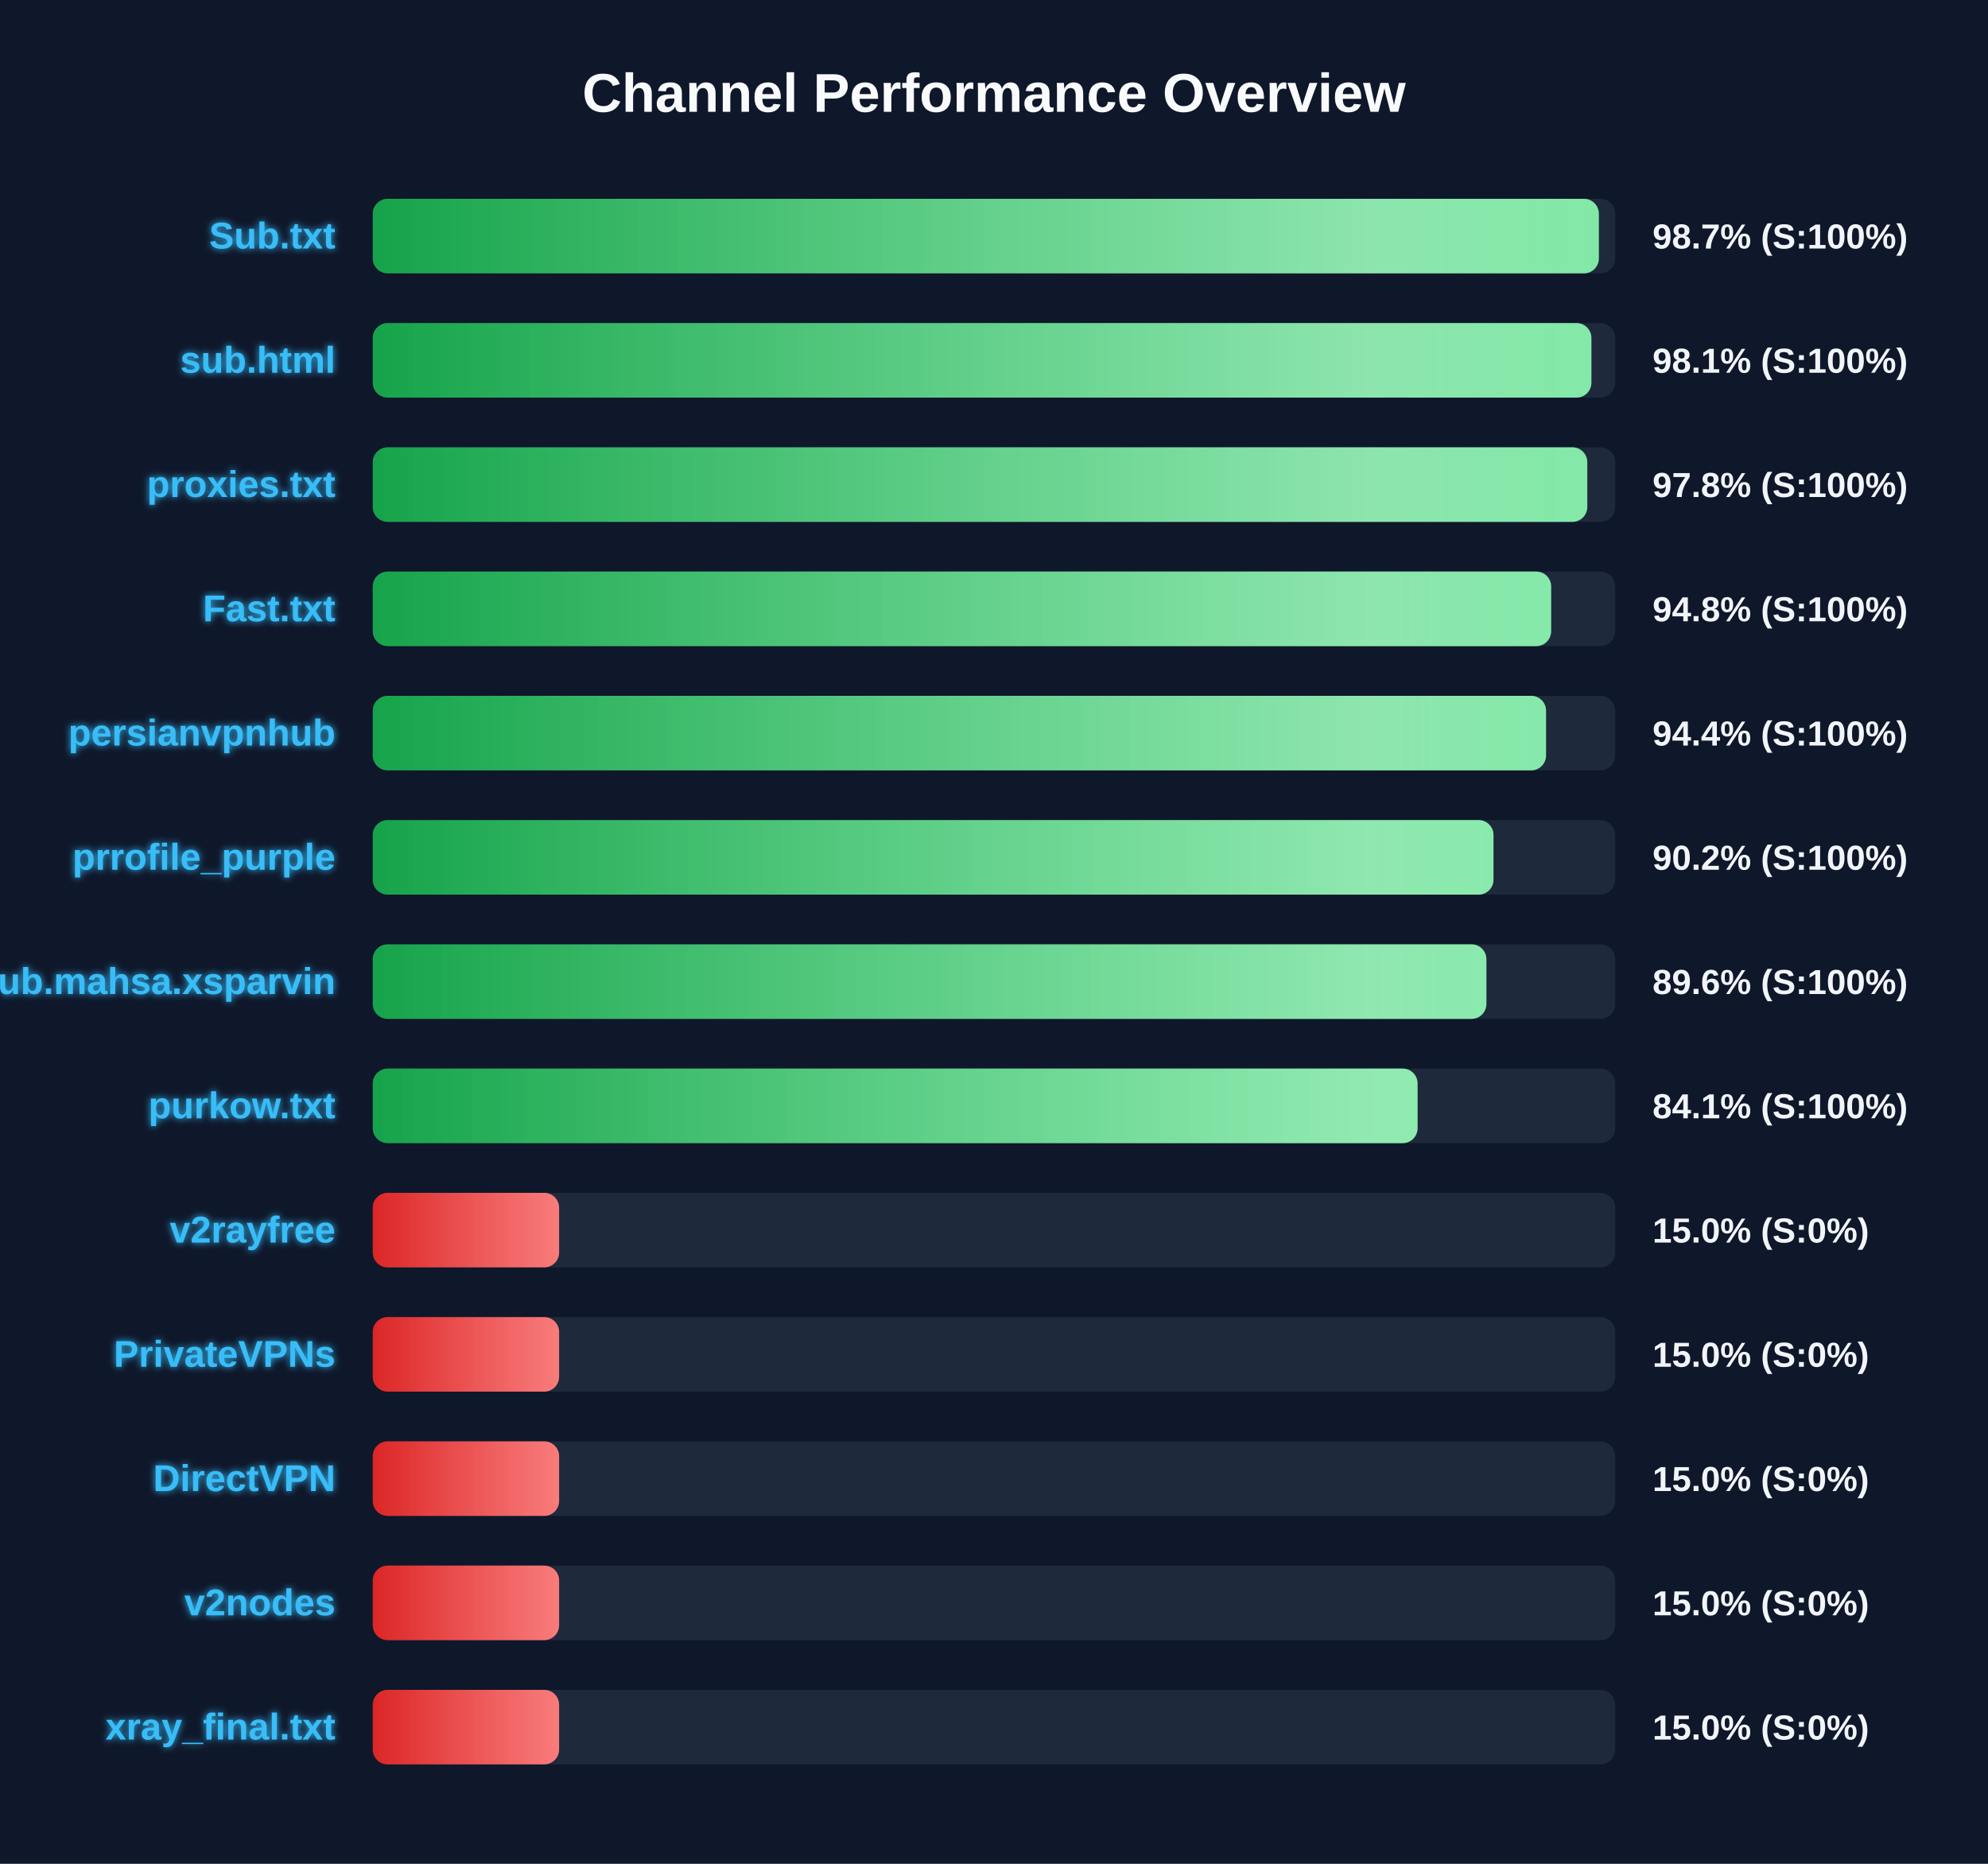
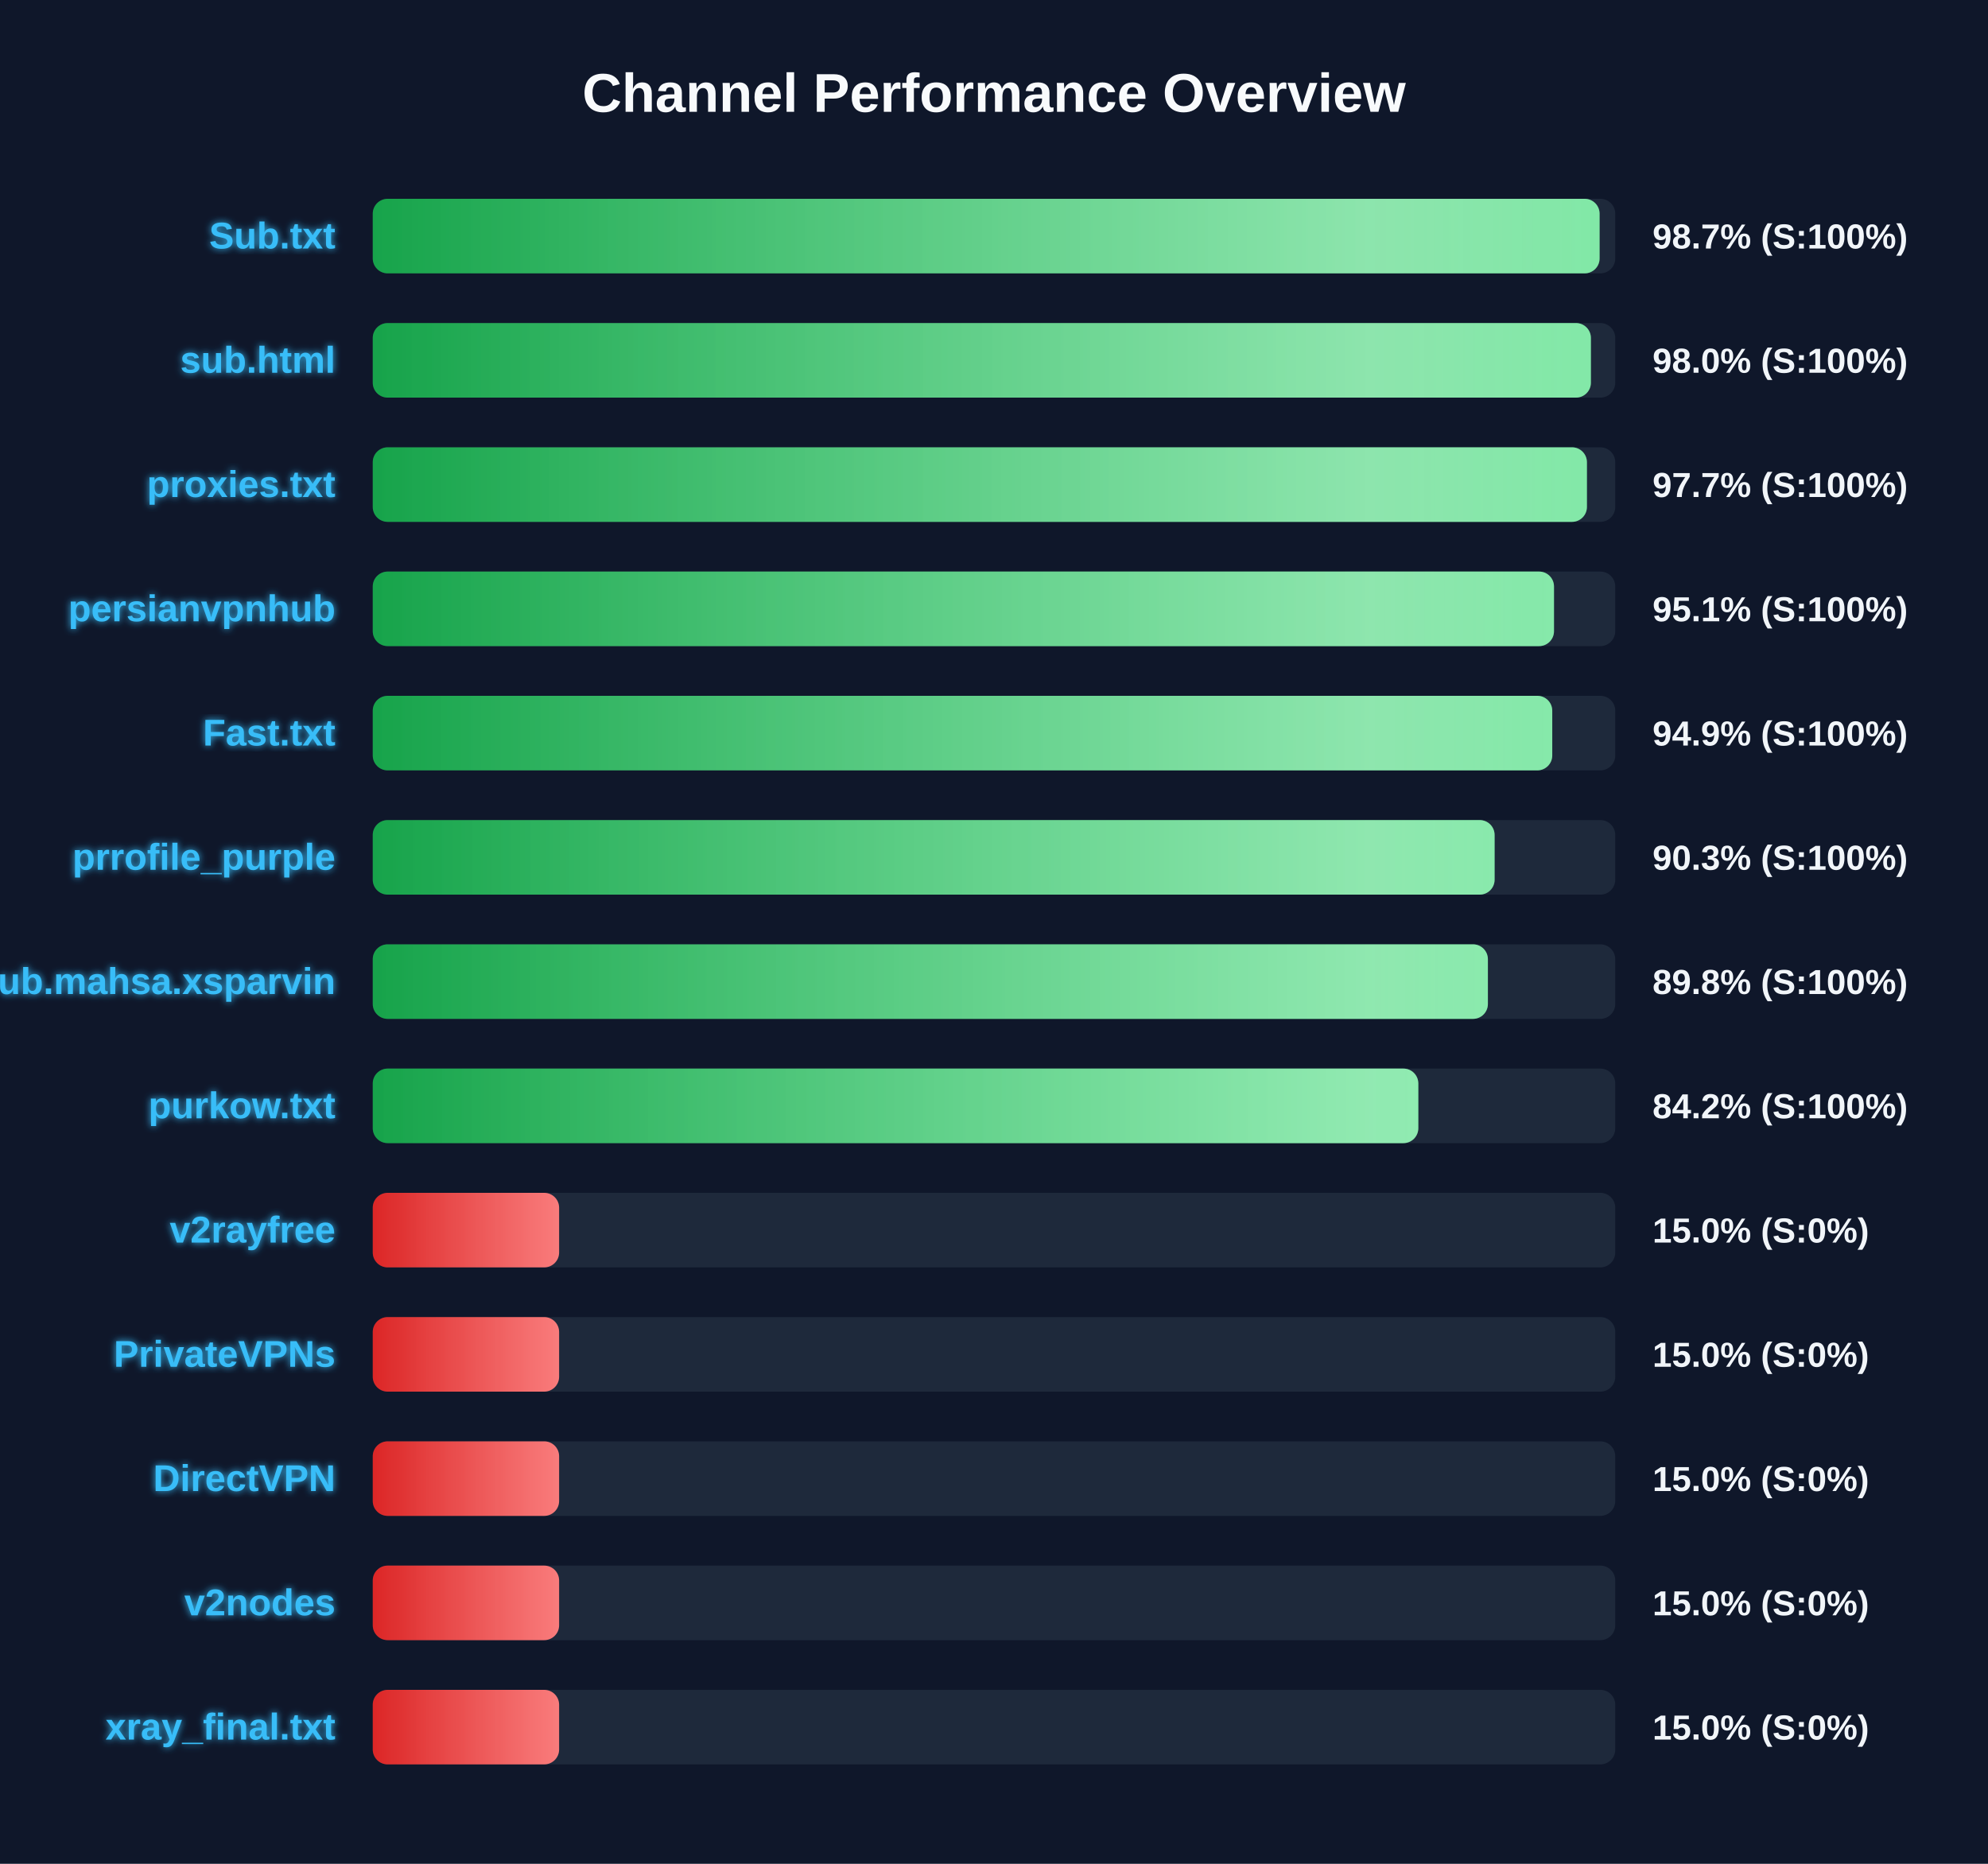
<svg xmlns="http://www.w3.org/2000/svg" width="800" height="750" version="1.1">
  <defs>
    <linearGradient id="grad-green" x1="0%" y1="0%" x2="100%" y2="0%">
      <stop offset="0%" stop-color="#16a34a" />
      <stop offset="100%" stop-color="#4ade80" />
    </linearGradient>
    <linearGradient id="grad-yellow" x1="0%" y1="0%" x2="100%" y2="0%">
      <stop offset="0%" stop-color="#ca8a04" />
      <stop offset="100%" stop-color="#fde047" />
    </linearGradient>
    <linearGradient id="grad-red" x1="0%" y1="0%" x2="100%" y2="0%">
      <stop offset="0%" stop-color="#dc2626" />
      <stop offset="100%" stop-color="#f87171" />
    </linearGradient>
    <linearGradient id="shimmer" x1="0%" y1="0%" x2="100%" y2="0%">
      <stop offset="0%" stop-color="rgba(255,255,255,0)" />
      <stop offset="50%" stop-color="rgba(255,255,255,0.4)" />
      <stop offset="100%" stop-color="rgba(255,255,255,0)" />
    </linearGradient>
    <filter id="glow" x="-20%" y="-20%" width="140%" height="140%">
      <feGaussianBlur stdDeviation="1.5" result="blur" />
      <feComposite in="SourceGraphic" in2="blur" operator="over" />
    </filter>
  </defs>
  <style>
        .bg-rect { fill: #0f172a; }
        .title { font: bold 22px 'Segoe UI', Arial, sans-serif; fill: #f8fafc; }
        .row { font: bold 15px 'Segoe UI', Arial, sans-serif; fill: #38bdf8; filter: url(#glow); }
        .score { font: bold 14px 'Segoe UI', Arial, sans-serif; fill: #f1f5f9; }
        @keyframes shimmer-anim {
            0% { transform: translateX(-100%); }
            100% { transform: translateX(200%); }
        }
        .shimmer-rect {
            animation: shimmer-anim 2.5s infinite linear;
        }
    </style>
  <rect width="100%" height="100%" class="bg-rect" />
  <text x="400" y="45" text-anchor="middle" class="title">Channel Performance Overview</text>
  <rect x="150" y="80" width="500" height="30" fill="#1e293b" rx="6" />
  <clipPath id="clip-0">
-     <rect x="150" y="80" width="493.4" height="30" rx="6" />
+     <rect x="150" y="80" width="493.7" height="30" rx="6" />
  </clipPath>
-   <rect x="150" y="80" width="493.4" height="30" fill="url(#grad-green)" rx="6" />
+   <rect x="150" y="80" width="493.7" height="30" fill="url(#grad-green)" rx="6" />
  <g clip-path="url(#clip-0)">
    <rect x="150" y="80" width="100%" height="30" fill="url(#shimmer)" class="shimmer-rect" />
  </g>
  <text x="135" y="100" text-anchor="end" class="row">Sub.txt</text>
  <text x="665" y="100" text-anchor="start" class="score">98.7% (S:100%)</text>
  <rect x="150" y="130" width="500" height="30" fill="#1e293b" rx="6" />
  <clipPath id="clip-1">
-     <rect x="150" y="130" width="490.4" height="30" rx="6" />
+     <rect x="150" y="130" width="490.2" height="30" rx="6" />
  </clipPath>
-   <rect x="150" y="130" width="490.4" height="30" fill="url(#grad-green)" rx="6" />
+   <rect x="150" y="130" width="490.2" height="30" fill="url(#grad-green)" rx="6" />
  <g clip-path="url(#clip-1)">
    <rect x="150" y="130" width="100%" height="30" fill="url(#shimmer)" class="shimmer-rect" />
  </g>
  <text x="135" y="150" text-anchor="end" class="row">sub.html</text>
-   <text x="665" y="150" text-anchor="start" class="score">98.1% (S:100%)</text>
+   <text x="665" y="150" text-anchor="start" class="score">98.0% (S:100%)</text>
  <rect x="150" y="180" width="500" height="30" fill="#1e293b" rx="6" />
  <clipPath id="clip-2">
-     <rect x="150" y="180" width="488.75" height="30" rx="6" />
+     <rect x="150" y="180" width="488.6" height="30" rx="6" />
  </clipPath>
-   <rect x="150" y="180" width="488.75" height="30" fill="url(#grad-green)" rx="6" />
+   <rect x="150" y="180" width="488.6" height="30" fill="url(#grad-green)" rx="6" />
  <g clip-path="url(#clip-2)">
    <rect x="150" y="180" width="100%" height="30" fill="url(#shimmer)" class="shimmer-rect" />
  </g>
  <text x="135" y="200" text-anchor="end" class="row">proxies.txt</text>
-   <text x="665" y="200" text-anchor="start" class="score">97.8% (S:100%)</text>
+   <text x="665" y="200" text-anchor="start" class="score">97.7% (S:100%)</text>
  <rect x="150" y="230" width="500" height="30" fill="#1e293b" rx="6" />
  <clipPath id="clip-3">
-     <rect x="150" y="230" width="474.2" height="30" rx="6" />
+     <rect x="150" y="230" width="475.35" height="30" rx="6" />
  </clipPath>
-   <rect x="150" y="230" width="474.2" height="30" fill="url(#grad-green)" rx="6" />
+   <rect x="150" y="230" width="475.35" height="30" fill="url(#grad-green)" rx="6" />
  <g clip-path="url(#clip-3)">
    <rect x="150" y="230" width="100%" height="30" fill="url(#shimmer)" class="shimmer-rect" />
  </g>
-   <text x="135" y="250" text-anchor="end" class="row">Fast.txt</text>
-   <text x="665" y="250" text-anchor="start" class="score">94.8% (S:100%)</text>
+   <text x="135" y="250" text-anchor="end" class="row">persianvpnhub</text>
+   <text x="665" y="250" text-anchor="start" class="score">95.1% (S:100%)</text>
  <rect x="150" y="280" width="500" height="30" fill="#1e293b" rx="6" />
  <clipPath id="clip-4">
-     <rect x="150" y="280" width="472.15" height="30" rx="6" />
+     <rect x="150" y="280" width="474.65" height="30" rx="6" />
  </clipPath>
-   <rect x="150" y="280" width="472.15" height="30" fill="url(#grad-green)" rx="6" />
+   <rect x="150" y="280" width="474.65" height="30" fill="url(#grad-green)" rx="6" />
  <g clip-path="url(#clip-4)">
    <rect x="150" y="280" width="100%" height="30" fill="url(#shimmer)" class="shimmer-rect" />
  </g>
-   <text x="135" y="300" text-anchor="end" class="row">persianvpnhub</text>
-   <text x="665" y="300" text-anchor="start" class="score">94.4% (S:100%)</text>
+   <text x="135" y="300" text-anchor="end" class="row">Fast.txt</text>
+   <text x="665" y="300" text-anchor="start" class="score">94.9% (S:100%)</text>
  <rect x="150" y="330" width="500" height="30" fill="#1e293b" rx="6" />
  <clipPath id="clip-5">
-     <rect x="150" y="330" width="451.0" height="30" rx="6" />
+     <rect x="150" y="330" width="451.45" height="30" rx="6" />
  </clipPath>
-   <rect x="150" y="330" width="451.0" height="30" fill="url(#grad-green)" rx="6" />
+   <rect x="150" y="330" width="451.45" height="30" fill="url(#grad-green)" rx="6" />
  <g clip-path="url(#clip-5)">
    <rect x="150" y="330" width="100%" height="30" fill="url(#shimmer)" class="shimmer-rect" />
  </g>
  <text x="135" y="350" text-anchor="end" class="row">prrofile_purple</text>
-   <text x="665" y="350" text-anchor="start" class="score">90.2% (S:100%)</text>
+   <text x="665" y="350" text-anchor="start" class="score">90.3% (S:100%)</text>
  <rect x="150" y="380" width="500" height="30" fill="#1e293b" rx="6" />
  <clipPath id="clip-6">
-     <rect x="150" y="380" width="448.15" height="30" rx="6" />
+     <rect x="150" y="380" width="448.75" height="30" rx="6" />
  </clipPath>
-   <rect x="150" y="380" width="448.15" height="30" fill="url(#grad-green)" rx="6" />
+   <rect x="150" y="380" width="448.75" height="30" fill="url(#grad-green)" rx="6" />
  <g clip-path="url(#clip-6)">
    <rect x="150" y="380" width="100%" height="30" fill="url(#shimmer)" class="shimmer-rect" />
  </g>
  <text x="135" y="400" text-anchor="end" class="row">Sub.mahsa.xsparvin</text>
-   <text x="665" y="400" text-anchor="start" class="score">89.6% (S:100%)</text>
+   <text x="665" y="400" text-anchor="start" class="score">89.8% (S:100%)</text>
  <rect x="150" y="430" width="500" height="30" fill="#1e293b" rx="6" />
  <clipPath id="clip-7">
-     <rect x="150" y="430" width="420.45" height="30" rx="6" />
+     <rect x="150" y="430" width="420.75" height="30" rx="6" />
  </clipPath>
-   <rect x="150" y="430" width="420.45" height="30" fill="url(#grad-green)" rx="6" />
+   <rect x="150" y="430" width="420.75" height="30" fill="url(#grad-green)" rx="6" />
  <g clip-path="url(#clip-7)">
    <rect x="150" y="430" width="100%" height="30" fill="url(#shimmer)" class="shimmer-rect" />
  </g>
  <text x="135" y="450" text-anchor="end" class="row">purkow.txt</text>
-   <text x="665" y="450" text-anchor="start" class="score">84.1% (S:100%)</text>
+   <text x="665" y="450" text-anchor="start" class="score">84.2% (S:100%)</text>
  <rect x="150" y="480" width="500" height="30" fill="#1e293b" rx="6" />
  <clipPath id="clip-8">
    <rect x="150" y="480" width="75.0" height="30" rx="6" />
  </clipPath>
  <rect x="150" y="480" width="75.0" height="30" fill="url(#grad-red)" rx="6" />
  <g clip-path="url(#clip-8)">
    <rect x="150" y="480" width="100%" height="30" fill="url(#shimmer)" class="shimmer-rect" />
  </g>
  <text x="135" y="500" text-anchor="end" class="row">v2rayfree</text>
  <text x="665" y="500" text-anchor="start" class="score">15.0% (S:0%)</text>
  <rect x="150" y="530" width="500" height="30" fill="#1e293b" rx="6" />
  <clipPath id="clip-9">
    <rect x="150" y="530" width="75.0" height="30" rx="6" />
  </clipPath>
  <rect x="150" y="530" width="75.0" height="30" fill="url(#grad-red)" rx="6" />
  <g clip-path="url(#clip-9)">
    <rect x="150" y="530" width="100%" height="30" fill="url(#shimmer)" class="shimmer-rect" />
  </g>
  <text x="135" y="550" text-anchor="end" class="row">PrivateVPNs</text>
  <text x="665" y="550" text-anchor="start" class="score">15.0% (S:0%)</text>
  <rect x="150" y="580" width="500" height="30" fill="#1e293b" rx="6" />
  <clipPath id="clip-10">
    <rect x="150" y="580" width="75.0" height="30" rx="6" />
  </clipPath>
  <rect x="150" y="580" width="75.0" height="30" fill="url(#grad-red)" rx="6" />
  <g clip-path="url(#clip-10)">
    <rect x="150" y="580" width="100%" height="30" fill="url(#shimmer)" class="shimmer-rect" />
  </g>
  <text x="135" y="600" text-anchor="end" class="row">DirectVPN</text>
  <text x="665" y="600" text-anchor="start" class="score">15.0% (S:0%)</text>
  <rect x="150" y="630" width="500" height="30" fill="#1e293b" rx="6" />
  <clipPath id="clip-11">
    <rect x="150" y="630" width="75.0" height="30" rx="6" />
  </clipPath>
  <rect x="150" y="630" width="75.0" height="30" fill="url(#grad-red)" rx="6" />
  <g clip-path="url(#clip-11)">
    <rect x="150" y="630" width="100%" height="30" fill="url(#shimmer)" class="shimmer-rect" />
  </g>
  <text x="135" y="650" text-anchor="end" class="row">v2nodes</text>
  <text x="665" y="650" text-anchor="start" class="score">15.0% (S:0%)</text>
  <rect x="150" y="680" width="500" height="30" fill="#1e293b" rx="6" />
  <clipPath id="clip-12">
    <rect x="150" y="680" width="75.0" height="30" rx="6" />
  </clipPath>
  <rect x="150" y="680" width="75.0" height="30" fill="url(#grad-red)" rx="6" />
  <g clip-path="url(#clip-12)">
    <rect x="150" y="680" width="100%" height="30" fill="url(#shimmer)" class="shimmer-rect" />
  </g>
  <text x="135" y="700" text-anchor="end" class="row">xray_final.txt</text>
  <text x="665" y="700" text-anchor="start" class="score">15.0% (S:0%)</text>
</svg>
